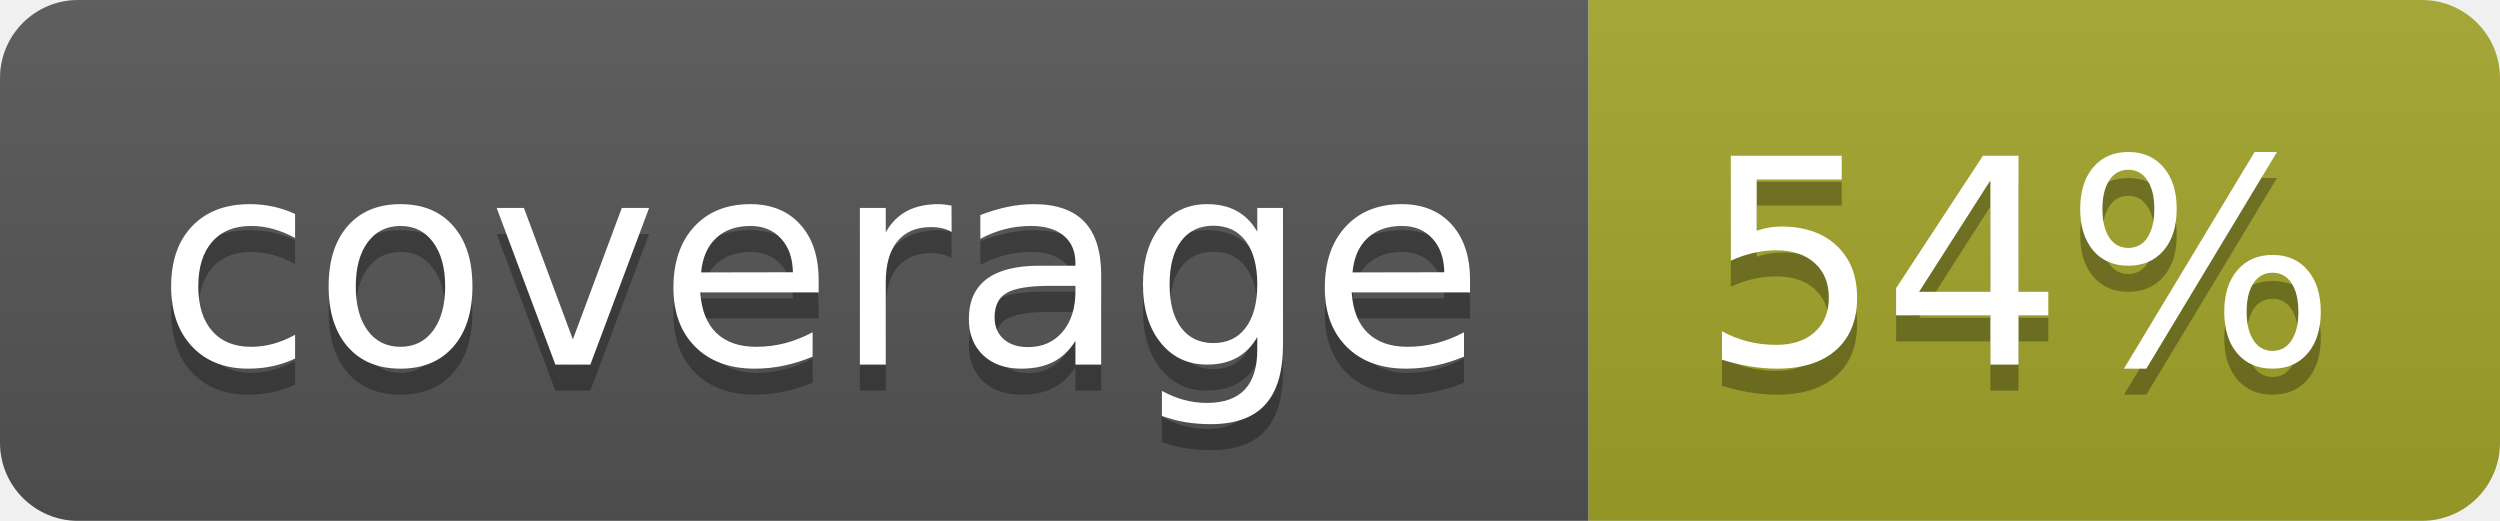
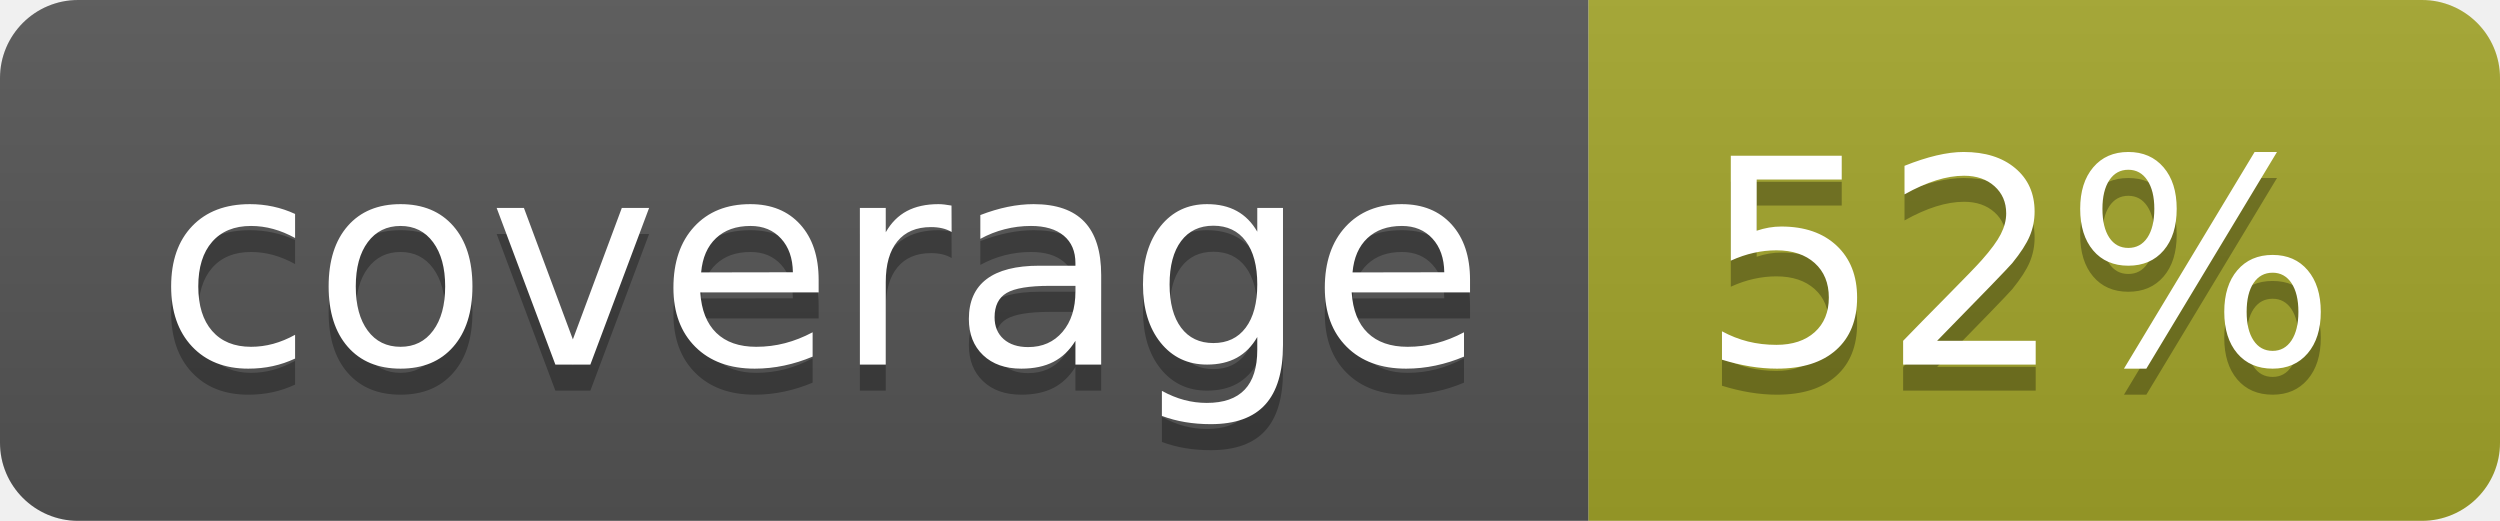
<svg xmlns="http://www.w3.org/2000/svg" width="96" height="20">
  <linearGradient id="b" x2="0" y2="100%">
    <stop offset="0" stop-color="#bbb" stop-opacity=".1" />
    <stop offset="1" stop-opacity=".1" />
  </linearGradient>
  <clipPath id="a">
    <rect width="96" height="20" rx="3" fill="#fff" />
  </clipPath>
  <g clip-path="url(#a)">
    <path fill="#555" d="M0 0h61v20H0z" />
    <path fill="#A3A52A" d="M61 0h35v20H61z" />
    <path fill="url(#b)" d="M0 0h96v20H0z" />
  </g>
  <g fill="#fff" text-anchor="middle" font-family="DejaVu Sans,Verdana,Geneva,sans-serif" font-size="110">
    <text x="315" y="150" fill="#010101" fill-opacity=".3" transform="scale(.1)" textLength="510">coverage</text>
    <text x="315" y="140" transform="scale(.1)" textLength="510">coverage</text>
-     <text x="775" y="150" fill="#010101" fill-opacity=".3" transform="scale(.1)" textLength="250">54%</text>
-     <text x="775" y="140" transform="scale(.1)" textLength="250">54%</text>
+     <text x="775" y="150" fill="#010101" fill-opacity=".3" transform="scale(.1)" textLength="250">52%</text>
+     <text x="775" y="140" transform="scale(.1)" textLength="250">52%</text>
  </g>
</svg>
